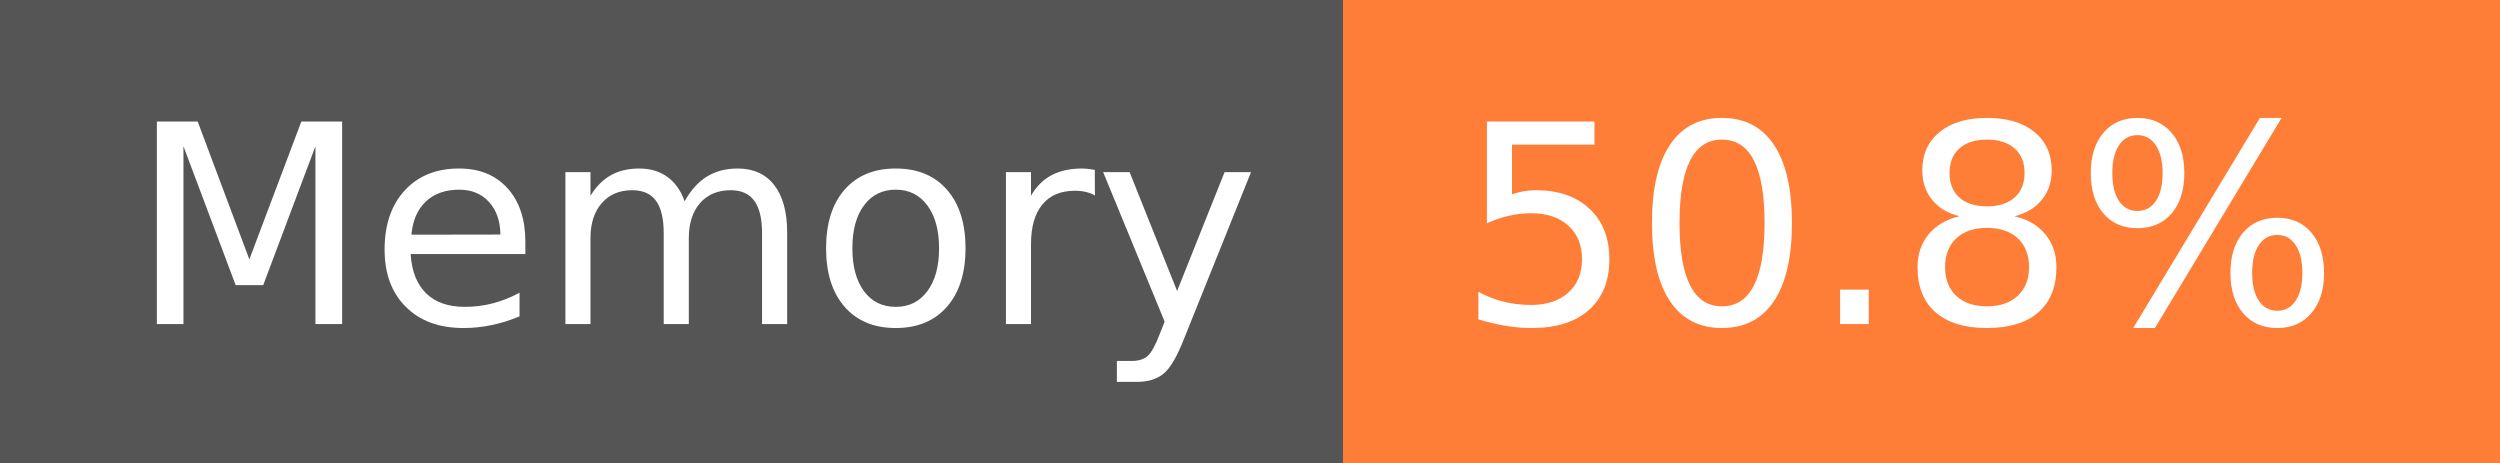
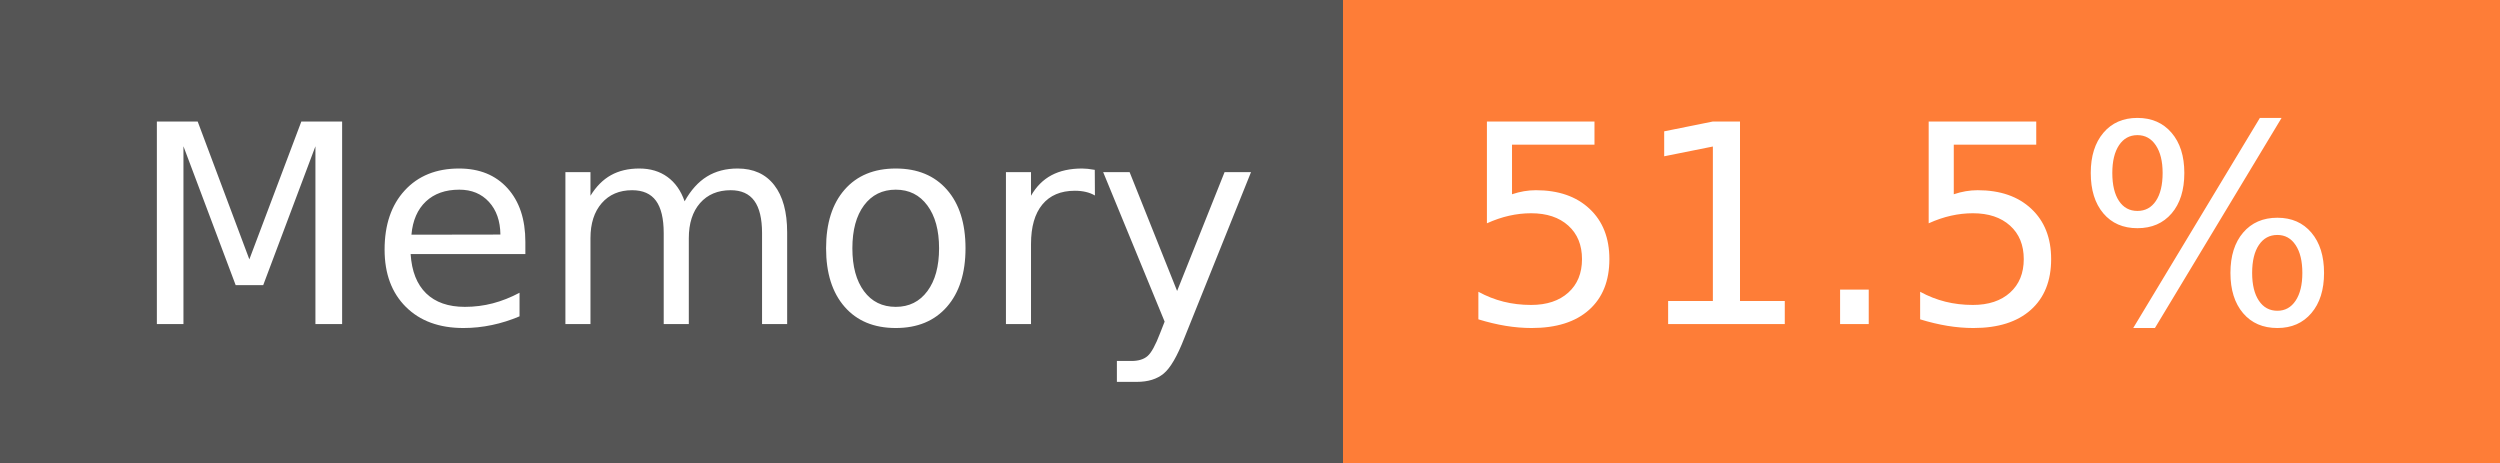
- <svg xmlns="http://www.w3.org/2000/svg" width="108" height="20" role="img" aria-label="Memory: 50.8%">
+ <svg xmlns="http://www.w3.org/2000/svg" width="108" height="20" role="img" aria-label="Memory: 51.5%">
  <g shape-rendering="crispEdges">
    <rect width="58" height="20" fill="#555" />
    <rect x="58" width="50" height="20" fill="#fe7d37" />
  </g>
  <g fill="#fff" text-anchor="middle" font-family="Verdana,Geneva,DejaVu Sans,sans-serif" text-rendering="geometricPrecision" font-size="120">
    <text x="300" y="140" transform="scale(.1)" fill="#fff" textLength="466">Memory</text>
-     <text x="820" y="140" transform="scale(.1)" fill="#fff" textLength="390">50.8%</text>
+     <text x="820" y="140" transform="scale(.1)" fill="#fff" textLength="390">51.5%</text>
  </g>
</svg>
